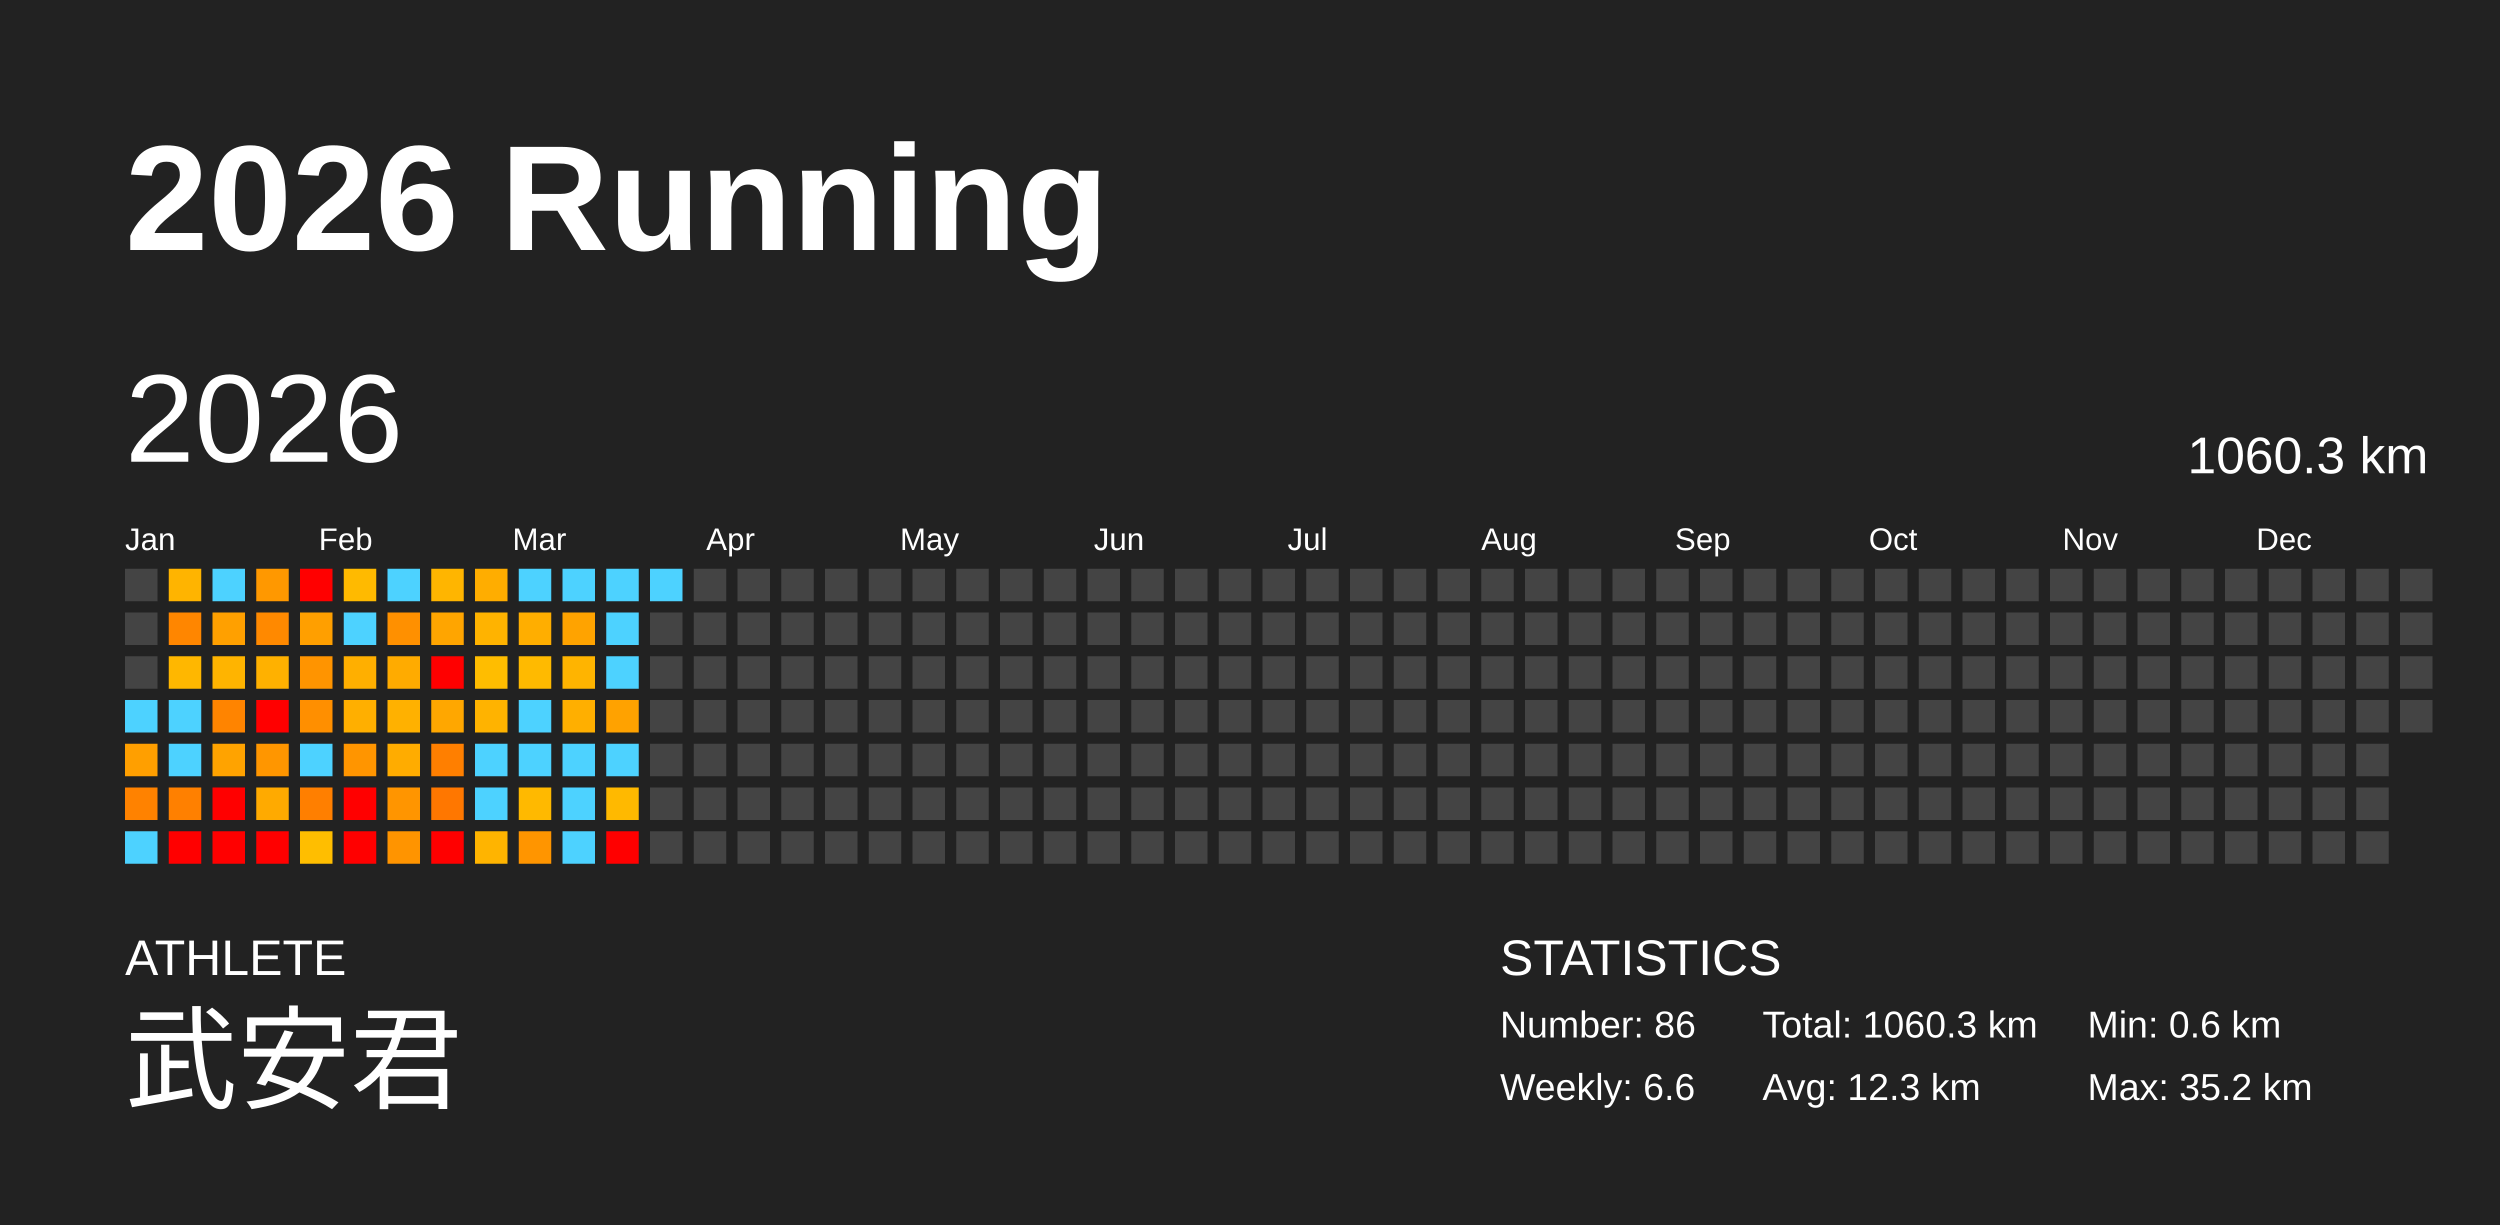
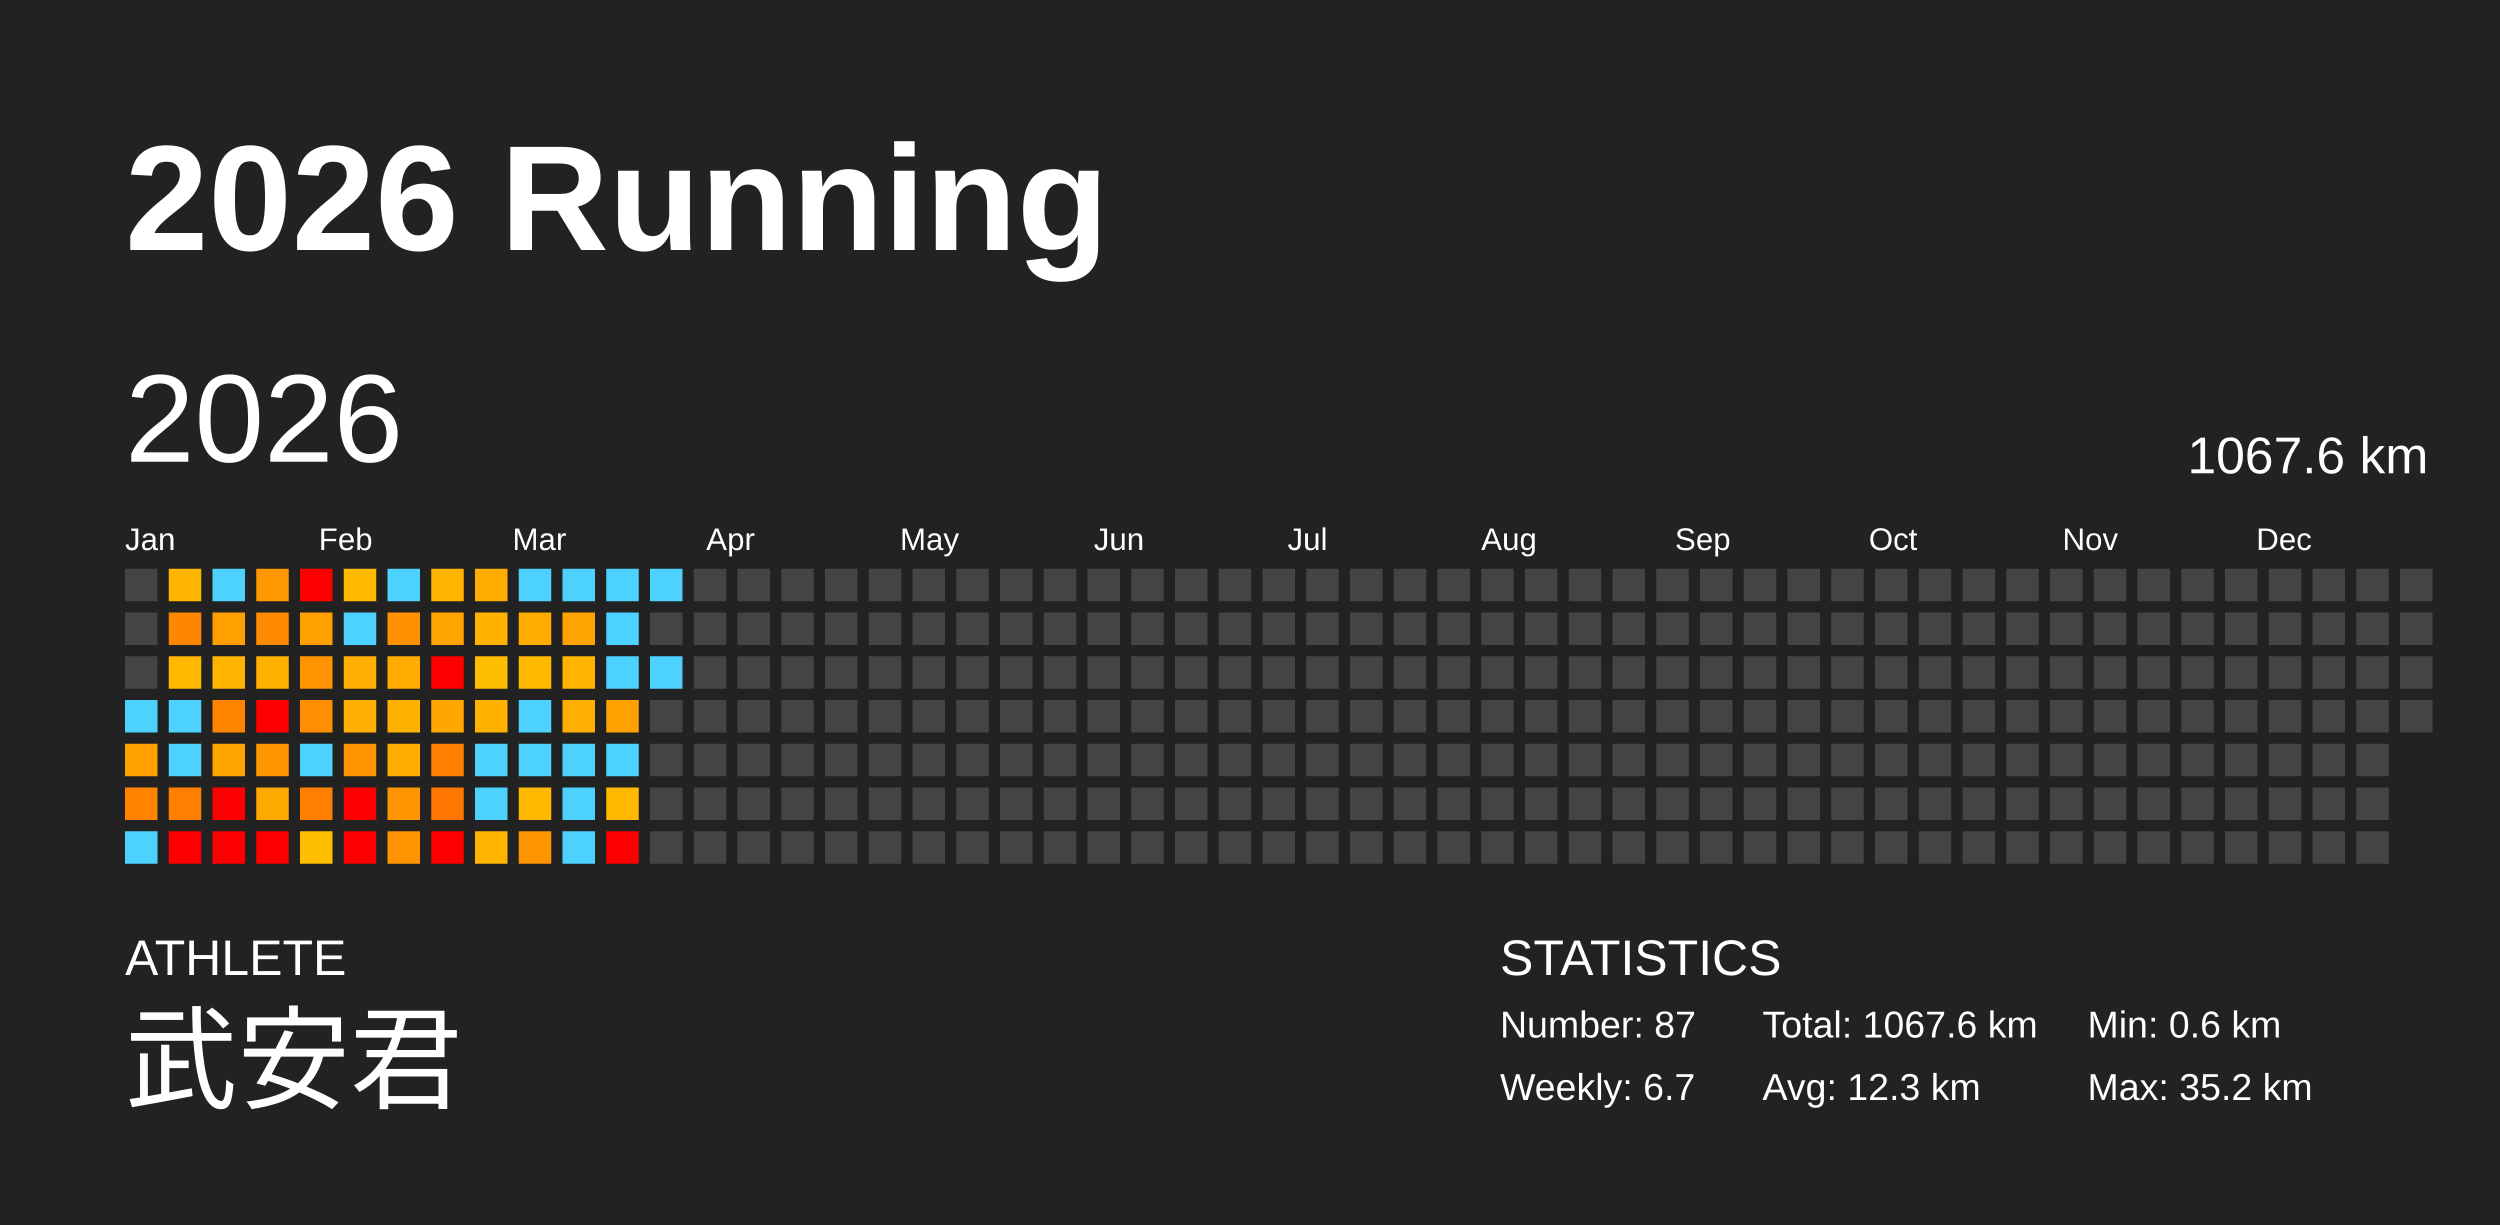
<svg xmlns="http://www.w3.org/2000/svg" baseProfile="full" height="98mm" version="1.1" viewBox="0,0,200,98" width="200mm">
  <defs />
  <rect fill="#222222" height="98" width="200" x="0" y="0" />
  <text fill="#FFFFFF" style="font-size:12px; font-family:Arial; font-weight:bold;" x="10" y="20">2026 Running</text>
  <text fill="#FFFFFF" style="font-size:4px; font-family:Arial" x="10" y="78">ATHLETE</text>
  <text fill="#FFFFFF" style="font-size:9px; font-family:Arial" x="10" y="88">武安君</text>
  <text fill="#FFFFFF" style="font-size:4px; font-family:Arial" x="120" y="78">STATISTICS</text>
-   <text fill="#FFFFFF" style="font-size:3px; font-family:Arial" x="120" y="83">Number: 86</text>
-   <text fill="#FFFFFF" style="font-size:3px; font-family:Arial" x="120" y="88">Weekly: 6.6</text>
-   <text fill="#FFFFFF" style="font-size:3px; font-family:Arial" x="141" y="83">Total: 1060.3 km</text>
+   <text fill="#FFFFFF" style="font-size:3px; font-family:Arial" x="120" y="83">Number: 87</text>
+   <text fill="#FFFFFF" style="font-size:3px; font-family:Arial" x="120" y="88">Weekly: 6.7</text>
+   <text fill="#FFFFFF" style="font-size:3px; font-family:Arial" x="141" y="83">Total: 1067.6 km</text>
  <text fill="#FFFFFF" style="font-size:3px; font-family:Arial" x="141" y="88">Avg: 12.3 km</text>
  <text fill="#FFFFFF" style="font-size:3px; font-family:Arial" x="167" y="83">Min: 0.6 km</text>
  <text fill="#FFFFFF" style="font-size:3px; font-family:Arial" x="167" y="88">Max: 35.2 km</text>
  <text dominant-baseline="hanging" fill="#FFFFFF" style="font-size:10.0px; font-family:Arial;" x="10" y="30">2026</text>
-   <text dominant-baseline="hanging" fill="#FFFFFF" style="font-size:4.125px; font-family:Arial;" x="175" y="35">1060.3 km</text>
+   <text dominant-baseline="hanging" fill="#FFFFFF" style="font-size:4.125px; font-family:Arial;" x="175" y="35">1067.6 km</text>
  <text fill="#FFFFFF" style="font-size:2.5px; font-family:Arial" x="10.0" y="44">Jan</text>
  <text fill="#FFFFFF" style="font-size:2.5px; font-family:Arial" x="25.5" y="44">Feb</text>
  <text fill="#FFFFFF" style="font-size:2.5px; font-family:Arial" x="41.0" y="44">Mar</text>
  <text fill="#FFFFFF" style="font-size:2.5px; font-family:Arial" x="56.5" y="44">Apr</text>
  <text fill="#FFFFFF" style="font-size:2.5px; font-family:Arial" x="72.0" y="44">May</text>
  <text fill="#FFFFFF" style="font-size:2.5px; font-family:Arial" x="87.5" y="44">Jun</text>
  <text fill="#FFFFFF" style="font-size:2.5px; font-family:Arial" x="103.0" y="44">Jul</text>
  <text fill="#FFFFFF" style="font-size:2.5px; font-family:Arial" x="118.5" y="44">Aug</text>
  <text fill="#FFFFFF" style="font-size:2.5px; font-family:Arial" x="134.0" y="44">Sep</text>
  <text fill="#FFFFFF" style="font-size:2.5px; font-family:Arial" x="149.5" y="44">Oct</text>
  <text fill="#FFFFFF" style="font-size:2.5px; font-family:Arial" x="165.0" y="44">Nov</text>
  <text fill="#FFFFFF" style="font-size:2.5px; font-family:Arial" x="180.5" y="44">Dec</text>
  <rect fill="#444444" height="2.6" width="2.6" x="10.0" y="45.5" />
  <rect fill="#444444" height="2.6" width="2.6" x="10.0" y="49.0" />
  <rect fill="#444444" height="2.6" width="2.6" x="10.0" y="52.5" />
  <rect fill="#4dd2ff" height="2.6" width="2.6" x="10.0" y="56.0" />
  <rect fill="#ff9f00" height="2.6" width="2.6" x="10.0" y="59.5" />
  <rect fill="#ff8200" height="2.6" width="2.6" x="10.0" y="63.0" />
  <rect fill="#4dd2ff" height="2.6" width="2.6" x="10.0" y="66.5" />
  <rect fill="#ffb400" height="2.6" width="2.6" x="13.5" y="45.5" />
  <rect fill="#ff8600" height="2.6" width="2.6" x="13.5" y="49.0" />
  <rect fill="#ffb700" height="2.6" width="2.6" x="13.5" y="52.5" />
  <rect fill="#4dd2ff" height="2.6" width="2.6" x="13.5" y="56.0" />
  <rect fill="#4dd2ff" height="2.6" width="2.6" x="13.5" y="59.5" />
  <rect fill="#ff8000" height="2.6" width="2.6" x="13.5" y="63.0" />
  <rect fill="red" height="2.6" width="2.6" x="13.5" y="66.5" />
  <rect fill="#4dd2ff" height="2.6" width="2.6" x="17.0" y="45.5" />
  <rect fill="#ffa000" height="2.6" width="2.6" x="17.0" y="49.0" />
  <rect fill="#ffb400" height="2.6" width="2.6" x="17.0" y="52.5" />
  <rect fill="#ff8400" height="2.6" width="2.6" x="17.0" y="56.0" />
  <rect fill="#ffa300" height="2.6" width="2.6" x="17.0" y="59.5" />
  <rect fill="red" height="2.6" width="2.6" x="17.0" y="63.0" />
  <rect fill="red" height="2.6" width="2.6" x="17.0" y="66.5" />
  <rect fill="#ff9800" height="2.6" width="2.6" x="20.5" y="45.5" />
  <rect fill="#ff8900" height="2.6" width="2.6" x="20.5" y="49.0" />
  <rect fill="#ffb100" height="2.6" width="2.6" x="20.5" y="52.5" />
  <rect fill="red" height="2.6" width="2.6" x="20.5" y="56.0" />
  <rect fill="#ff9600" height="2.6" width="2.6" x="20.5" y="59.5" />
  <rect fill="#ffaa00" height="2.6" width="2.6" x="20.5" y="63.0" />
  <rect fill="red" height="2.6" width="2.6" x="20.5" y="66.5" />
  <rect fill="red" height="2.6" width="2.6" x="24.0" y="45.5" />
  <rect fill="#ff9f00" height="2.6" width="2.6" x="24.0" y="49.0" />
  <rect fill="#ff9400" height="2.6" width="2.6" x="24.0" y="52.5" />
  <rect fill="#ff8f00" height="2.6" width="2.6" x="24.0" y="56.0" />
  <rect fill="#4dd2ff" height="2.6" width="2.6" x="24.0" y="59.5" />
  <rect fill="#ff7f00" height="2.6" width="2.6" x="24.0" y="63.0" />
  <rect fill="#ffbe00" height="2.6" width="2.6" x="24.0" y="66.5" />
  <rect fill="#ffba00" height="2.6" width="2.6" x="27.5" y="45.5" />
  <rect fill="#4dd2ff" height="2.6" width="2.6" x="27.5" y="49.0" />
  <rect fill="#ffaf00" height="2.6" width="2.6" x="27.5" y="52.5" />
  <rect fill="#ffaf00" height="2.6" width="2.6" x="27.5" y="56.0" />
  <rect fill="#ff9500" height="2.6" width="2.6" x="27.5" y="59.5" />
  <rect fill="red" height="2.6" width="2.6" x="27.5" y="63.0" />
  <rect fill="red" height="2.6" width="2.6" x="27.5" y="66.5" />
  <rect fill="#4dd2ff" height="2.6" width="2.6" x="31.0" y="45.5" />
  <rect fill="#ff9000" height="2.6" width="2.6" x="31.0" y="49.0" />
  <rect fill="#ffab00" height="2.6" width="2.6" x="31.0" y="52.5" />
  <rect fill="#ffb100" height="2.6" width="2.6" x="31.0" y="56.0" />
  <rect fill="#ffac00" height="2.6" width="2.6" x="31.0" y="59.5" />
  <rect fill="#ff9500" height="2.6" width="2.6" x="31.0" y="63.0" />
  <rect fill="#ff9400" height="2.6" width="2.6" x="31.0" y="66.5" />
  <rect fill="#ffb500" height="2.6" width="2.6" x="34.5" y="45.5" />
  <rect fill="#ffa500" height="2.6" width="2.6" x="34.5" y="49.0" />
  <rect fill="red" height="2.6" width="2.6" x="34.5" y="52.5" />
  <rect fill="#ffa700" height="2.6" width="2.6" x="34.5" y="56.0" />
  <rect fill="#ff7f00" height="2.6" width="2.6" x="34.5" y="59.5" />
  <rect fill="#ff7700" height="2.6" width="2.6" x="34.5" y="63.0" />
  <rect fill="red" height="2.6" width="2.6" x="34.5" y="66.5" />
  <rect fill="#ffad00" height="2.6" width="2.6" x="38.0" y="45.5" />
  <rect fill="#ffb300" height="2.6" width="2.6" x="38.0" y="49.0" />
  <rect fill="#ffbd00" height="2.6" width="2.6" x="38.0" y="52.5" />
  <rect fill="#ffb300" height="2.6" width="2.6" x="38.0" y="56.0" />
  <rect fill="#4dd2ff" height="2.6" width="2.6" x="38.0" y="59.5" />
  <rect fill="#4dd2ff" height="2.6" width="2.6" x="38.0" y="63.0" />
  <rect fill="#ffb400" height="2.6" width="2.6" x="38.0" y="66.5" />
  <rect fill="#4dd2ff" height="2.6" width="2.6" x="41.5" y="45.5" />
  <rect fill="#ffae00" height="2.6" width="2.6" x="41.5" y="49.0" />
  <rect fill="#ffba00" height="2.6" width="2.6" x="41.5" y="52.5" />
  <rect fill="#4dd2ff" height="2.6" width="2.6" x="41.5" y="56.0" />
  <rect fill="#4dd2ff" height="2.6" width="2.6" x="41.5" y="59.5" />
  <rect fill="#ffb900" height="2.6" width="2.6" x="41.5" y="63.0" />
  <rect fill="#ff9500" height="2.6" width="2.6" x="41.5" y="66.5" />
  <rect fill="#4dd2ff" height="2.6" width="2.6" x="45.0" y="45.5" />
  <rect fill="#ffa300" height="2.6" width="2.6" x="45.0" y="49.0" />
  <rect fill="#ffb400" height="2.6" width="2.6" x="45.0" y="52.5" />
  <rect fill="#ffaf00" height="2.6" width="2.6" x="45.0" y="56.0" />
  <rect fill="#4dd2ff" height="2.6" width="2.6" x="45.0" y="59.5" />
  <rect fill="#4dd2ff" height="2.6" width="2.6" x="45.0" y="63.0" />
  <rect fill="#4dd2ff" height="2.6" width="2.6" x="45.0" y="66.5" />
  <rect fill="#4dd2ff" height="2.6" width="2.6" x="48.5" y="45.5" />
  <rect fill="#4dd2ff" height="2.6" width="2.6" x="48.5" y="49.0" />
  <rect fill="#4dd2ff" height="2.6" width="2.6" x="48.5" y="52.5" />
  <rect fill="#ffa200" height="2.6" width="2.6" x="48.5" y="56.0" />
  <rect fill="#4dd2ff" height="2.6" width="2.6" x="48.5" y="59.5" />
  <rect fill="#ffb900" height="2.6" width="2.6" x="48.5" y="63.0" />
  <rect fill="red" height="2.6" width="2.6" x="48.5" y="66.5" />
  <rect fill="#4dd2ff" height="2.6" width="2.6" x="52.0" y="45.5" />
  <rect fill="#444444" height="2.6" width="2.6" x="52.0" y="49.0" />
-   <rect fill="#444444" height="2.6" width="2.6" x="52.0" y="52.5" />
+   <rect fill="#4dd2ff" height="2.6" width="2.6" x="52.0" y="52.5" />
  <rect fill="#444444" height="2.6" width="2.6" x="52.0" y="56.0" />
  <rect fill="#444444" height="2.6" width="2.6" x="52.0" y="59.5" />
  <rect fill="#444444" height="2.6" width="2.6" x="52.0" y="63.0" />
  <rect fill="#444444" height="2.6" width="2.6" x="52.0" y="66.5" />
  <rect fill="#444444" height="2.6" width="2.6" x="55.5" y="45.5" />
  <rect fill="#444444" height="2.6" width="2.6" x="55.5" y="49.0" />
  <rect fill="#444444" height="2.6" width="2.6" x="55.5" y="52.5" />
  <rect fill="#444444" height="2.6" width="2.6" x="55.5" y="56.0" />
  <rect fill="#444444" height="2.6" width="2.6" x="55.5" y="59.5" />
  <rect fill="#444444" height="2.6" width="2.6" x="55.5" y="63.0" />
  <rect fill="#444444" height="2.6" width="2.6" x="55.5" y="66.5" />
  <rect fill="#444444" height="2.6" width="2.6" x="59.0" y="45.5" />
  <rect fill="#444444" height="2.6" width="2.6" x="59.0" y="49.0" />
  <rect fill="#444444" height="2.6" width="2.6" x="59.0" y="52.5" />
  <rect fill="#444444" height="2.6" width="2.6" x="59.0" y="56.0" />
  <rect fill="#444444" height="2.6" width="2.6" x="59.0" y="59.5" />
  <rect fill="#444444" height="2.6" width="2.6" x="59.0" y="63.0" />
  <rect fill="#444444" height="2.6" width="2.6" x="59.0" y="66.5" />
  <rect fill="#444444" height="2.6" width="2.6" x="62.5" y="45.5" />
  <rect fill="#444444" height="2.6" width="2.6" x="62.5" y="49.0" />
  <rect fill="#444444" height="2.6" width="2.6" x="62.5" y="52.5" />
  <rect fill="#444444" height="2.6" width="2.6" x="62.5" y="56.0" />
  <rect fill="#444444" height="2.6" width="2.6" x="62.5" y="59.5" />
  <rect fill="#444444" height="2.6" width="2.6" x="62.5" y="63.0" />
  <rect fill="#444444" height="2.6" width="2.6" x="62.5" y="66.5" />
  <rect fill="#444444" height="2.6" width="2.6" x="66.0" y="45.5" />
  <rect fill="#444444" height="2.6" width="2.6" x="66.0" y="49.0" />
  <rect fill="#444444" height="2.6" width="2.6" x="66.0" y="52.5" />
  <rect fill="#444444" height="2.6" width="2.6" x="66.0" y="56.0" />
  <rect fill="#444444" height="2.6" width="2.6" x="66.0" y="59.5" />
  <rect fill="#444444" height="2.6" width="2.6" x="66.0" y="63.0" />
  <rect fill="#444444" height="2.6" width="2.6" x="66.0" y="66.5" />
  <rect fill="#444444" height="2.6" width="2.6" x="69.5" y="45.5" />
  <rect fill="#444444" height="2.6" width="2.6" x="69.5" y="49.0" />
  <rect fill="#444444" height="2.6" width="2.6" x="69.5" y="52.5" />
  <rect fill="#444444" height="2.6" width="2.6" x="69.5" y="56.0" />
  <rect fill="#444444" height="2.6" width="2.6" x="69.5" y="59.5" />
  <rect fill="#444444" height="2.6" width="2.6" x="69.5" y="63.0" />
  <rect fill="#444444" height="2.6" width="2.6" x="69.5" y="66.5" />
  <rect fill="#444444" height="2.6" width="2.6" x="73.0" y="45.5" />
  <rect fill="#444444" height="2.6" width="2.6" x="73.0" y="49.0" />
  <rect fill="#444444" height="2.6" width="2.6" x="73.0" y="52.5" />
  <rect fill="#444444" height="2.6" width="2.6" x="73.0" y="56.0" />
  <rect fill="#444444" height="2.6" width="2.6" x="73.0" y="59.5" />
  <rect fill="#444444" height="2.6" width="2.6" x="73.0" y="63.0" />
  <rect fill="#444444" height="2.6" width="2.6" x="73.0" y="66.5" />
  <rect fill="#444444" height="2.6" width="2.6" x="76.5" y="45.5" />
  <rect fill="#444444" height="2.6" width="2.6" x="76.5" y="49.0" />
  <rect fill="#444444" height="2.6" width="2.6" x="76.5" y="52.5" />
  <rect fill="#444444" height="2.6" width="2.6" x="76.5" y="56.0" />
  <rect fill="#444444" height="2.6" width="2.6" x="76.5" y="59.5" />
  <rect fill="#444444" height="2.6" width="2.6" x="76.5" y="63.0" />
  <rect fill="#444444" height="2.6" width="2.6" x="76.5" y="66.5" />
  <rect fill="#444444" height="2.6" width="2.6" x="80.0" y="45.5" />
  <rect fill="#444444" height="2.6" width="2.6" x="80.0" y="49.0" />
  <rect fill="#444444" height="2.6" width="2.6" x="80.0" y="52.5" />
  <rect fill="#444444" height="2.6" width="2.6" x="80.0" y="56.0" />
  <rect fill="#444444" height="2.6" width="2.6" x="80.0" y="59.5" />
  <rect fill="#444444" height="2.6" width="2.6" x="80.0" y="63.0" />
  <rect fill="#444444" height="2.6" width="2.6" x="80.0" y="66.5" />
  <rect fill="#444444" height="2.6" width="2.6" x="83.5" y="45.5" />
  <rect fill="#444444" height="2.6" width="2.6" x="83.5" y="49.0" />
  <rect fill="#444444" height="2.6" width="2.6" x="83.5" y="52.5" />
  <rect fill="#444444" height="2.6" width="2.6" x="83.5" y="56.0" />
  <rect fill="#444444" height="2.6" width="2.6" x="83.5" y="59.5" />
  <rect fill="#444444" height="2.6" width="2.6" x="83.5" y="63.0" />
  <rect fill="#444444" height="2.6" width="2.6" x="83.5" y="66.5" />
  <rect fill="#444444" height="2.6" width="2.6" x="87.0" y="45.5" />
  <rect fill="#444444" height="2.6" width="2.6" x="87.0" y="49.0" />
  <rect fill="#444444" height="2.6" width="2.6" x="87.0" y="52.5" />
  <rect fill="#444444" height="2.6" width="2.6" x="87.0" y="56.0" />
  <rect fill="#444444" height="2.6" width="2.6" x="87.0" y="59.5" />
  <rect fill="#444444" height="2.6" width="2.6" x="87.0" y="63.0" />
  <rect fill="#444444" height="2.6" width="2.6" x="87.0" y="66.5" />
  <rect fill="#444444" height="2.6" width="2.6" x="90.5" y="45.5" />
  <rect fill="#444444" height="2.6" width="2.6" x="90.5" y="49.0" />
  <rect fill="#444444" height="2.6" width="2.6" x="90.5" y="52.5" />
  <rect fill="#444444" height="2.6" width="2.6" x="90.5" y="56.0" />
  <rect fill="#444444" height="2.6" width="2.6" x="90.5" y="59.5" />
  <rect fill="#444444" height="2.6" width="2.6" x="90.5" y="63.0" />
  <rect fill="#444444" height="2.6" width="2.6" x="90.5" y="66.5" />
  <rect fill="#444444" height="2.6" width="2.6" x="94.0" y="45.5" />
  <rect fill="#444444" height="2.6" width="2.6" x="94.0" y="49.0" />
  <rect fill="#444444" height="2.6" width="2.6" x="94.0" y="52.5" />
  <rect fill="#444444" height="2.6" width="2.6" x="94.0" y="56.0" />
  <rect fill="#444444" height="2.6" width="2.6" x="94.0" y="59.5" />
  <rect fill="#444444" height="2.6" width="2.6" x="94.0" y="63.0" />
  <rect fill="#444444" height="2.6" width="2.6" x="94.0" y="66.5" />
  <rect fill="#444444" height="2.6" width="2.6" x="97.5" y="45.5" />
  <rect fill="#444444" height="2.6" width="2.6" x="97.5" y="49.0" />
  <rect fill="#444444" height="2.6" width="2.6" x="97.5" y="52.5" />
  <rect fill="#444444" height="2.6" width="2.6" x="97.5" y="56.0" />
  <rect fill="#444444" height="2.6" width="2.6" x="97.5" y="59.5" />
  <rect fill="#444444" height="2.6" width="2.6" x="97.5" y="63.0" />
  <rect fill="#444444" height="2.6" width="2.6" x="97.5" y="66.5" />
  <rect fill="#444444" height="2.6" width="2.6" x="101.0" y="45.5" />
  <rect fill="#444444" height="2.6" width="2.6" x="101.0" y="49.0" />
  <rect fill="#444444" height="2.6" width="2.6" x="101.0" y="52.5" />
  <rect fill="#444444" height="2.6" width="2.6" x="101.0" y="56.0" />
  <rect fill="#444444" height="2.6" width="2.6" x="101.0" y="59.5" />
  <rect fill="#444444" height="2.6" width="2.6" x="101.0" y="63.0" />
  <rect fill="#444444" height="2.6" width="2.6" x="101.0" y="66.5" />
  <rect fill="#444444" height="2.6" width="2.6" x="104.5" y="45.5" />
  <rect fill="#444444" height="2.6" width="2.6" x="104.5" y="49.0" />
  <rect fill="#444444" height="2.6" width="2.6" x="104.5" y="52.5" />
  <rect fill="#444444" height="2.6" width="2.6" x="104.5" y="56.0" />
  <rect fill="#444444" height="2.6" width="2.6" x="104.5" y="59.5" />
  <rect fill="#444444" height="2.6" width="2.6" x="104.5" y="63.0" />
  <rect fill="#444444" height="2.6" width="2.6" x="104.5" y="66.5" />
  <rect fill="#444444" height="2.6" width="2.6" x="108.0" y="45.5" />
  <rect fill="#444444" height="2.6" width="2.6" x="108.0" y="49.0" />
  <rect fill="#444444" height="2.6" width="2.6" x="108.0" y="52.5" />
  <rect fill="#444444" height="2.6" width="2.6" x="108.0" y="56.0" />
  <rect fill="#444444" height="2.6" width="2.6" x="108.0" y="59.5" />
  <rect fill="#444444" height="2.6" width="2.6" x="108.0" y="63.0" />
  <rect fill="#444444" height="2.6" width="2.6" x="108.0" y="66.5" />
  <rect fill="#444444" height="2.6" width="2.6" x="111.5" y="45.5" />
  <rect fill="#444444" height="2.6" width="2.6" x="111.5" y="49.0" />
  <rect fill="#444444" height="2.6" width="2.6" x="111.5" y="52.5" />
  <rect fill="#444444" height="2.6" width="2.6" x="111.5" y="56.0" />
  <rect fill="#444444" height="2.6" width="2.6" x="111.5" y="59.5" />
  <rect fill="#444444" height="2.6" width="2.6" x="111.5" y="63.0" />
  <rect fill="#444444" height="2.6" width="2.6" x="111.5" y="66.5" />
  <rect fill="#444444" height="2.6" width="2.6" x="115.0" y="45.5" />
  <rect fill="#444444" height="2.6" width="2.6" x="115.0" y="49.0" />
  <rect fill="#444444" height="2.6" width="2.6" x="115.0" y="52.5" />
  <rect fill="#444444" height="2.6" width="2.6" x="115.0" y="56.0" />
  <rect fill="#444444" height="2.6" width="2.6" x="115.0" y="59.5" />
  <rect fill="#444444" height="2.6" width="2.6" x="115.0" y="63.0" />
  <rect fill="#444444" height="2.6" width="2.6" x="115.0" y="66.5" />
  <rect fill="#444444" height="2.6" width="2.6" x="118.5" y="45.5" />
  <rect fill="#444444" height="2.6" width="2.6" x="118.5" y="49.0" />
  <rect fill="#444444" height="2.6" width="2.6" x="118.5" y="52.5" />
  <rect fill="#444444" height="2.6" width="2.6" x="118.5" y="56.0" />
  <rect fill="#444444" height="2.6" width="2.6" x="118.5" y="59.5" />
  <rect fill="#444444" height="2.6" width="2.6" x="118.5" y="63.0" />
  <rect fill="#444444" height="2.6" width="2.6" x="118.5" y="66.5" />
  <rect fill="#444444" height="2.6" width="2.6" x="122.0" y="45.5" />
  <rect fill="#444444" height="2.6" width="2.6" x="122.0" y="49.0" />
  <rect fill="#444444" height="2.6" width="2.6" x="122.0" y="52.5" />
  <rect fill="#444444" height="2.6" width="2.6" x="122.0" y="56.0" />
  <rect fill="#444444" height="2.6" width="2.6" x="122.0" y="59.5" />
  <rect fill="#444444" height="2.6" width="2.6" x="122.0" y="63.0" />
  <rect fill="#444444" height="2.6" width="2.6" x="122.0" y="66.5" />
  <rect fill="#444444" height="2.6" width="2.6" x="125.5" y="45.5" />
  <rect fill="#444444" height="2.6" width="2.6" x="125.5" y="49.0" />
  <rect fill="#444444" height="2.6" width="2.6" x="125.5" y="52.5" />
  <rect fill="#444444" height="2.6" width="2.6" x="125.5" y="56.0" />
  <rect fill="#444444" height="2.6" width="2.6" x="125.5" y="59.5" />
  <rect fill="#444444" height="2.6" width="2.6" x="125.5" y="63.0" />
  <rect fill="#444444" height="2.6" width="2.6" x="125.5" y="66.5" />
  <rect fill="#444444" height="2.6" width="2.6" x="129.0" y="45.5" />
  <rect fill="#444444" height="2.6" width="2.6" x="129.0" y="49.0" />
  <rect fill="#444444" height="2.6" width="2.6" x="129.0" y="52.5" />
  <rect fill="#444444" height="2.6" width="2.6" x="129.0" y="56.0" />
  <rect fill="#444444" height="2.6" width="2.6" x="129.0" y="59.5" />
  <rect fill="#444444" height="2.6" width="2.6" x="129.0" y="63.0" />
  <rect fill="#444444" height="2.6" width="2.6" x="129.0" y="66.5" />
  <rect fill="#444444" height="2.6" width="2.6" x="132.5" y="45.5" />
  <rect fill="#444444" height="2.6" width="2.6" x="132.5" y="49.0" />
  <rect fill="#444444" height="2.6" width="2.6" x="132.5" y="52.5" />
  <rect fill="#444444" height="2.6" width="2.6" x="132.5" y="56.0" />
  <rect fill="#444444" height="2.6" width="2.6" x="132.5" y="59.5" />
  <rect fill="#444444" height="2.6" width="2.6" x="132.5" y="63.0" />
  <rect fill="#444444" height="2.6" width="2.6" x="132.5" y="66.5" />
  <rect fill="#444444" height="2.6" width="2.6" x="136.0" y="45.5" />
  <rect fill="#444444" height="2.6" width="2.6" x="136.0" y="49.0" />
  <rect fill="#444444" height="2.6" width="2.6" x="136.0" y="52.5" />
  <rect fill="#444444" height="2.6" width="2.6" x="136.0" y="56.0" />
  <rect fill="#444444" height="2.6" width="2.6" x="136.0" y="59.5" />
  <rect fill="#444444" height="2.6" width="2.6" x="136.0" y="63.0" />
  <rect fill="#444444" height="2.6" width="2.6" x="136.0" y="66.5" />
  <rect fill="#444444" height="2.6" width="2.6" x="139.5" y="45.5" />
  <rect fill="#444444" height="2.6" width="2.6" x="139.5" y="49.0" />
  <rect fill="#444444" height="2.6" width="2.6" x="139.5" y="52.5" />
  <rect fill="#444444" height="2.6" width="2.6" x="139.5" y="56.0" />
  <rect fill="#444444" height="2.6" width="2.6" x="139.5" y="59.5" />
  <rect fill="#444444" height="2.6" width="2.6" x="139.5" y="63.0" />
  <rect fill="#444444" height="2.6" width="2.6" x="139.5" y="66.5" />
  <rect fill="#444444" height="2.6" width="2.6" x="143.0" y="45.5" />
  <rect fill="#444444" height="2.6" width="2.6" x="143.0" y="49.0" />
  <rect fill="#444444" height="2.6" width="2.6" x="143.0" y="52.5" />
  <rect fill="#444444" height="2.6" width="2.6" x="143.0" y="56.0" />
  <rect fill="#444444" height="2.6" width="2.6" x="143.0" y="59.5" />
  <rect fill="#444444" height="2.6" width="2.6" x="143.0" y="63.0" />
  <rect fill="#444444" height="2.6" width="2.6" x="143.0" y="66.5" />
  <rect fill="#444444" height="2.6" width="2.6" x="146.5" y="45.5" />
  <rect fill="#444444" height="2.6" width="2.6" x="146.5" y="49.0" />
  <rect fill="#444444" height="2.6" width="2.6" x="146.5" y="52.5" />
  <rect fill="#444444" height="2.6" width="2.6" x="146.5" y="56.0" />
  <rect fill="#444444" height="2.6" width="2.6" x="146.5" y="59.5" />
  <rect fill="#444444" height="2.6" width="2.6" x="146.5" y="63.0" />
  <rect fill="#444444" height="2.6" width="2.6" x="146.5" y="66.5" />
  <rect fill="#444444" height="2.6" width="2.6" x="150.0" y="45.5" />
  <rect fill="#444444" height="2.6" width="2.6" x="150.0" y="49.0" />
  <rect fill="#444444" height="2.6" width="2.6" x="150.0" y="52.5" />
  <rect fill="#444444" height="2.6" width="2.6" x="150.0" y="56.0" />
  <rect fill="#444444" height="2.6" width="2.6" x="150.0" y="59.5" />
  <rect fill="#444444" height="2.6" width="2.6" x="150.0" y="63.0" />
  <rect fill="#444444" height="2.6" width="2.6" x="150.0" y="66.5" />
  <rect fill="#444444" height="2.6" width="2.6" x="153.5" y="45.5" />
  <rect fill="#444444" height="2.6" width="2.6" x="153.5" y="49.0" />
  <rect fill="#444444" height="2.6" width="2.6" x="153.5" y="52.5" />
  <rect fill="#444444" height="2.6" width="2.6" x="153.5" y="56.0" />
  <rect fill="#444444" height="2.6" width="2.6" x="153.5" y="59.5" />
  <rect fill="#444444" height="2.6" width="2.6" x="153.5" y="63.0" />
  <rect fill="#444444" height="2.6" width="2.6" x="153.5" y="66.5" />
  <rect fill="#444444" height="2.6" width="2.6" x="157.0" y="45.5" />
  <rect fill="#444444" height="2.6" width="2.6" x="157.0" y="49.0" />
  <rect fill="#444444" height="2.6" width="2.6" x="157.0" y="52.5" />
  <rect fill="#444444" height="2.6" width="2.6" x="157.0" y="56.0" />
  <rect fill="#444444" height="2.6" width="2.6" x="157.0" y="59.5" />
  <rect fill="#444444" height="2.6" width="2.6" x="157.0" y="63.0" />
  <rect fill="#444444" height="2.6" width="2.6" x="157.0" y="66.5" />
  <rect fill="#444444" height="2.6" width="2.6" x="160.5" y="45.5" />
  <rect fill="#444444" height="2.6" width="2.6" x="160.5" y="49.0" />
  <rect fill="#444444" height="2.6" width="2.6" x="160.5" y="52.5" />
  <rect fill="#444444" height="2.6" width="2.6" x="160.5" y="56.0" />
  <rect fill="#444444" height="2.6" width="2.6" x="160.5" y="59.5" />
  <rect fill="#444444" height="2.6" width="2.6" x="160.5" y="63.0" />
  <rect fill="#444444" height="2.6" width="2.6" x="160.5" y="66.5" />
  <rect fill="#444444" height="2.6" width="2.6" x="164.0" y="45.5" />
  <rect fill="#444444" height="2.6" width="2.6" x="164.0" y="49.0" />
  <rect fill="#444444" height="2.6" width="2.6" x="164.0" y="52.5" />
  <rect fill="#444444" height="2.6" width="2.6" x="164.0" y="56.0" />
  <rect fill="#444444" height="2.6" width="2.6" x="164.0" y="59.5" />
  <rect fill="#444444" height="2.6" width="2.6" x="164.0" y="63.0" />
  <rect fill="#444444" height="2.6" width="2.6" x="164.0" y="66.5" />
  <rect fill="#444444" height="2.6" width="2.6" x="167.5" y="45.5" />
  <rect fill="#444444" height="2.6" width="2.6" x="167.5" y="49.0" />
  <rect fill="#444444" height="2.6" width="2.6" x="167.5" y="52.5" />
  <rect fill="#444444" height="2.6" width="2.6" x="167.5" y="56.0" />
  <rect fill="#444444" height="2.6" width="2.6" x="167.5" y="59.5" />
  <rect fill="#444444" height="2.6" width="2.6" x="167.5" y="63.0" />
  <rect fill="#444444" height="2.6" width="2.6" x="167.5" y="66.5" />
  <rect fill="#444444" height="2.6" width="2.6" x="171.0" y="45.5" />
  <rect fill="#444444" height="2.6" width="2.6" x="171.0" y="49.0" />
  <rect fill="#444444" height="2.6" width="2.6" x="171.0" y="52.5" />
  <rect fill="#444444" height="2.6" width="2.6" x="171.0" y="56.0" />
  <rect fill="#444444" height="2.6" width="2.6" x="171.0" y="59.5" />
  <rect fill="#444444" height="2.6" width="2.6" x="171.0" y="63.0" />
  <rect fill="#444444" height="2.6" width="2.6" x="171.0" y="66.5" />
  <rect fill="#444444" height="2.6" width="2.6" x="174.5" y="45.5" />
  <rect fill="#444444" height="2.6" width="2.6" x="174.5" y="49.0" />
  <rect fill="#444444" height="2.6" width="2.6" x="174.5" y="52.5" />
  <rect fill="#444444" height="2.6" width="2.6" x="174.5" y="56.0" />
  <rect fill="#444444" height="2.6" width="2.6" x="174.5" y="59.5" />
  <rect fill="#444444" height="2.6" width="2.6" x="174.5" y="63.0" />
  <rect fill="#444444" height="2.6" width="2.6" x="174.5" y="66.5" />
  <rect fill="#444444" height="2.6" width="2.6" x="178.0" y="45.5" />
  <rect fill="#444444" height="2.6" width="2.6" x="178.0" y="49.0" />
  <rect fill="#444444" height="2.6" width="2.6" x="178.0" y="52.5" />
  <rect fill="#444444" height="2.6" width="2.6" x="178.0" y="56.0" />
  <rect fill="#444444" height="2.6" width="2.6" x="178.0" y="59.5" />
  <rect fill="#444444" height="2.6" width="2.6" x="178.0" y="63.0" />
  <rect fill="#444444" height="2.6" width="2.6" x="178.0" y="66.5" />
  <rect fill="#444444" height="2.6" width="2.6" x="181.5" y="45.5" />
  <rect fill="#444444" height="2.6" width="2.6" x="181.5" y="49.0" />
  <rect fill="#444444" height="2.6" width="2.6" x="181.5" y="52.5" />
  <rect fill="#444444" height="2.6" width="2.6" x="181.5" y="56.0" />
  <rect fill="#444444" height="2.6" width="2.6" x="181.5" y="59.5" />
  <rect fill="#444444" height="2.6" width="2.6" x="181.5" y="63.0" />
  <rect fill="#444444" height="2.6" width="2.6" x="181.5" y="66.5" />
  <rect fill="#444444" height="2.6" width="2.6" x="185.0" y="45.5" />
  <rect fill="#444444" height="2.6" width="2.6" x="185.0" y="49.0" />
  <rect fill="#444444" height="2.6" width="2.6" x="185.0" y="52.5" />
  <rect fill="#444444" height="2.6" width="2.6" x="185.0" y="56.0" />
  <rect fill="#444444" height="2.6" width="2.6" x="185.0" y="59.5" />
  <rect fill="#444444" height="2.6" width="2.6" x="185.0" y="63.0" />
  <rect fill="#444444" height="2.6" width="2.6" x="185.0" y="66.5" />
  <rect fill="#444444" height="2.6" width="2.6" x="188.5" y="45.5" />
  <rect fill="#444444" height="2.6" width="2.6" x="188.5" y="49.0" />
  <rect fill="#444444" height="2.6" width="2.6" x="188.5" y="52.5" />
  <rect fill="#444444" height="2.6" width="2.6" x="188.5" y="56.0" />
  <rect fill="#444444" height="2.6" width="2.6" x="188.5" y="59.5" />
  <rect fill="#444444" height="2.6" width="2.6" x="188.5" y="63.0" />
  <rect fill="#444444" height="2.6" width="2.6" x="188.5" y="66.5" />
  <rect fill="#444444" height="2.6" width="2.6" x="192.0" y="45.5" />
  <rect fill="#444444" height="2.6" width="2.6" x="192.0" y="49.0" />
  <rect fill="#444444" height="2.6" width="2.6" x="192.0" y="52.5" />
  <rect fill="#444444" height="2.6" width="2.6" x="192.0" y="56.0" />
</svg>
